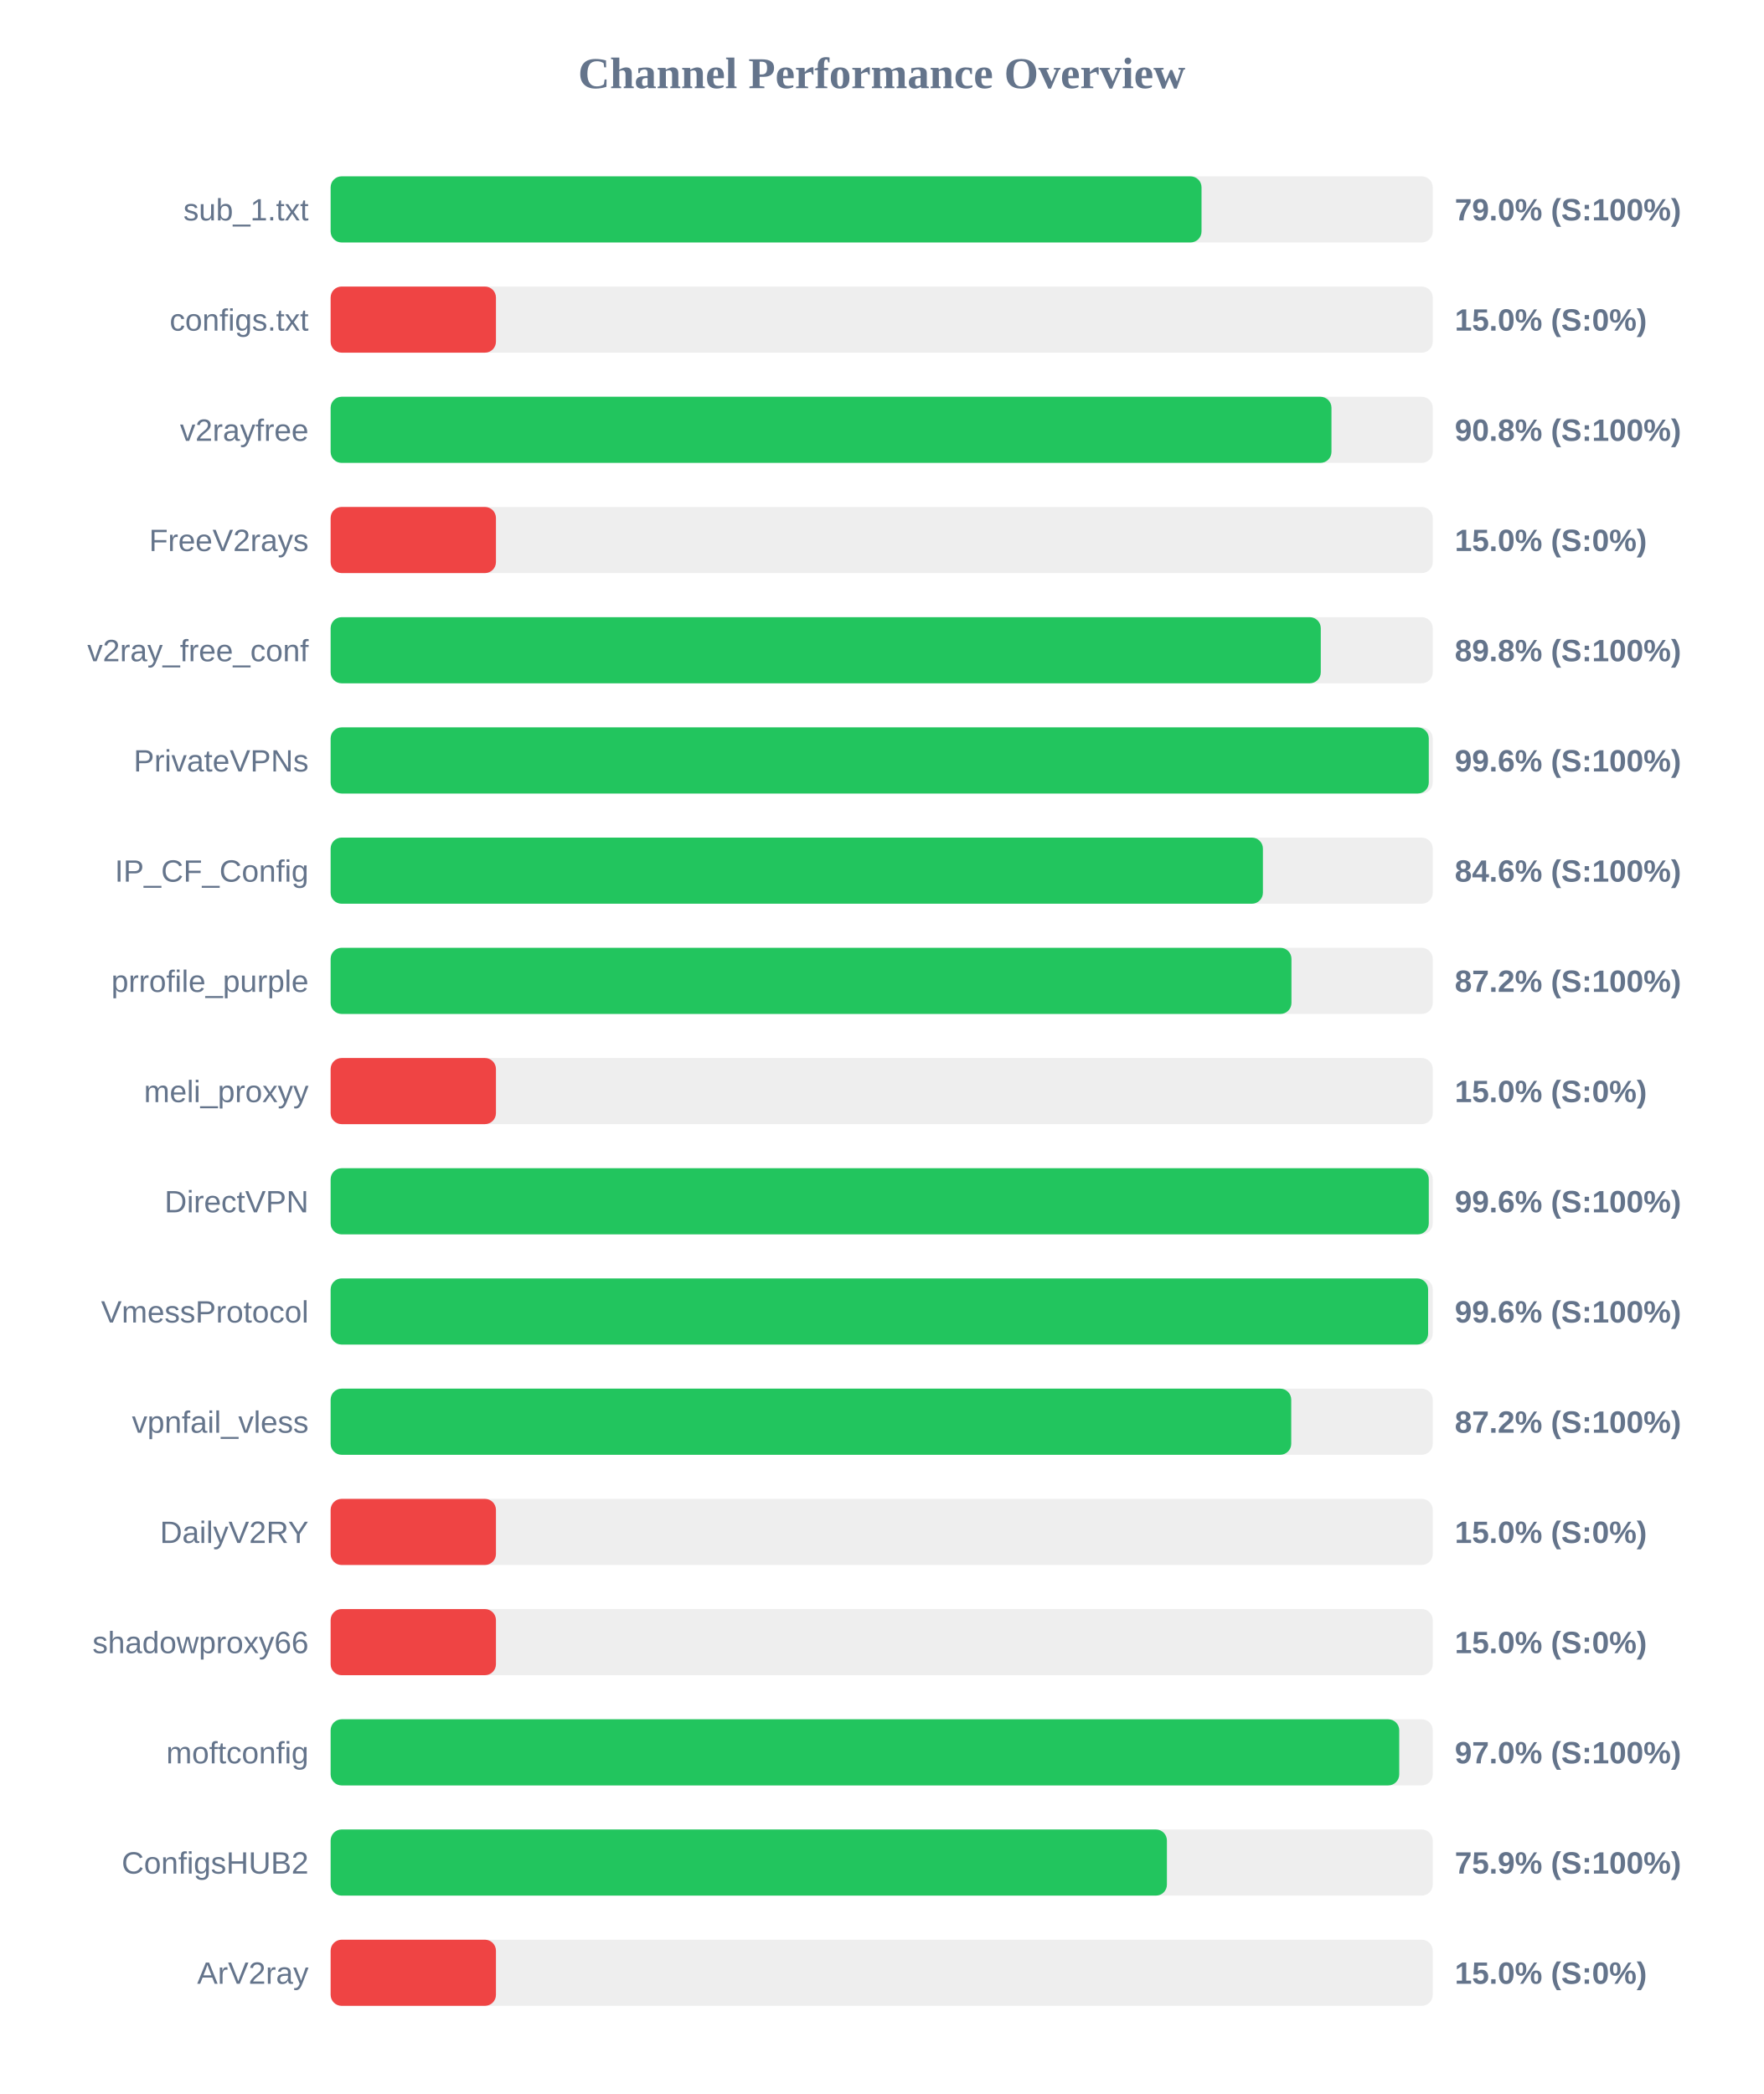
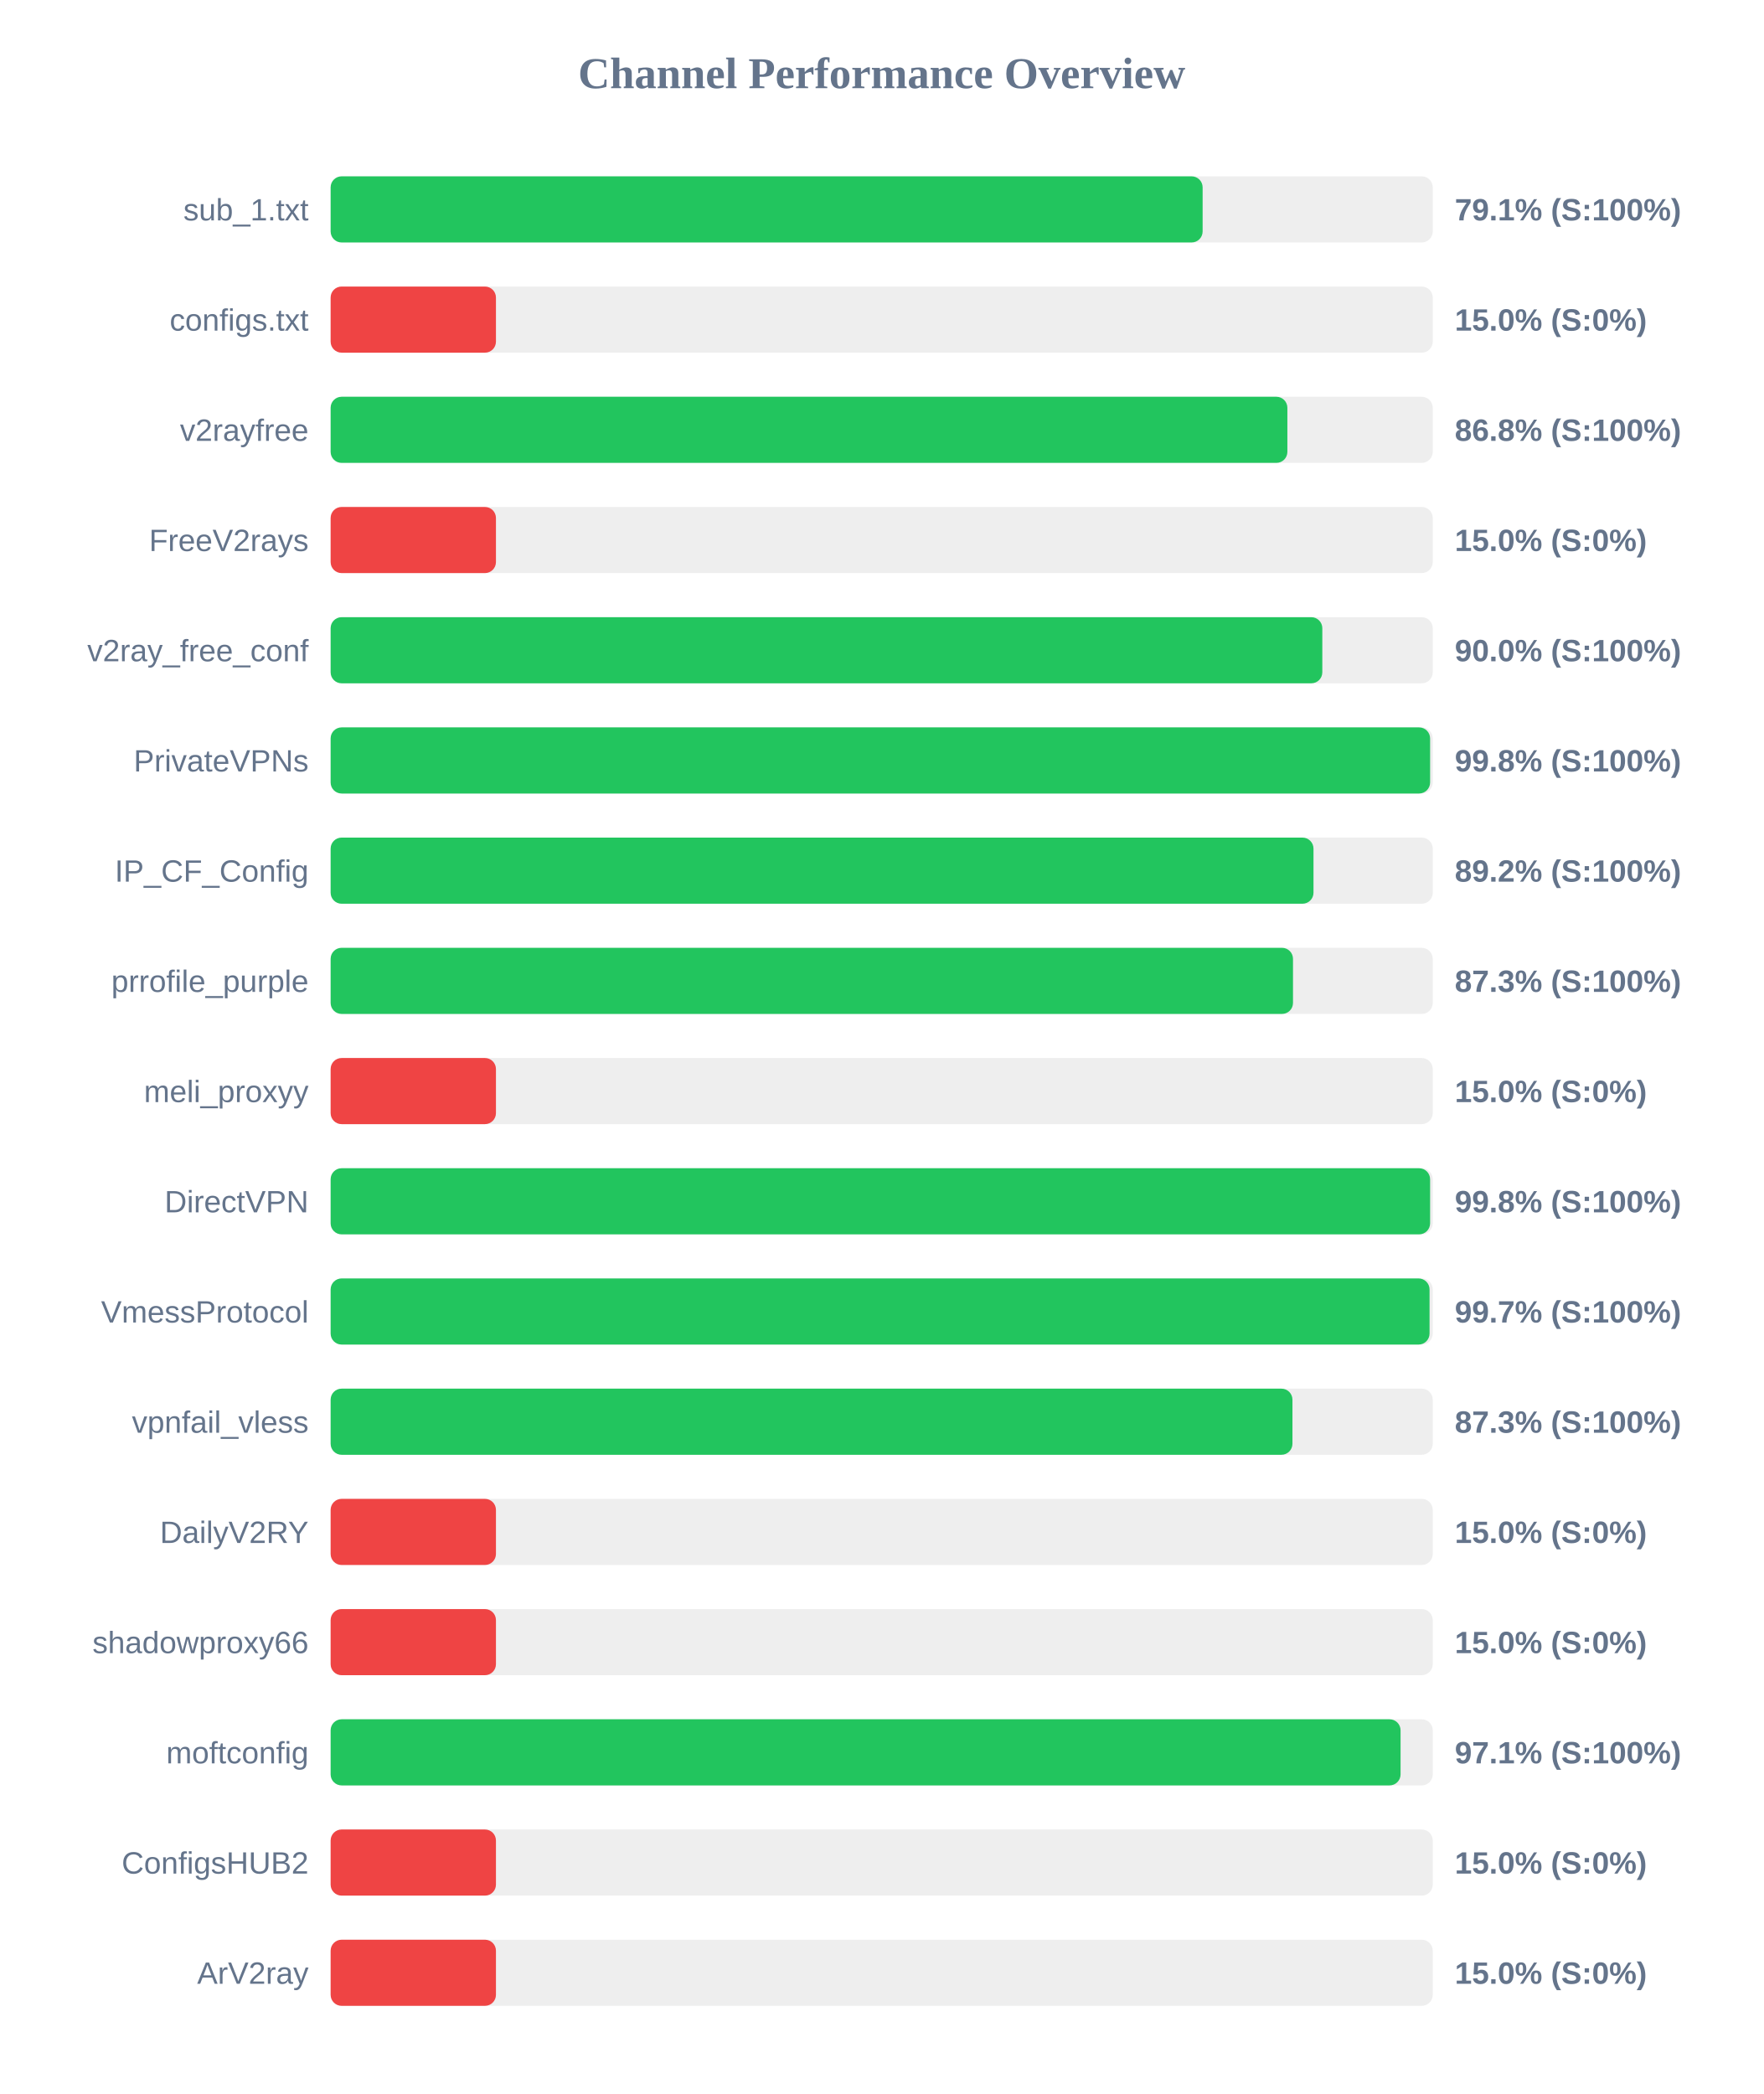
<svg xmlns="http://www.w3.org/2000/svg" width="800" height="950" version="1.1">
  <style>
        .row { font: 14px Arial; fill: #64748b; }
        .score { font: bold 14px Arial; fill: #64748b; }
    </style>
  <text x="400" y="40" text-anchor="middle" font-size="20px" font-weight="bold" fill="#64748b">Channel Performance Overview</text>
  <rect x="150" y="80" width="500" height="30" fill="#eee" rx="5" />
-   <rect x="150" y="80" width="395.1" height="30" fill="#22c55e" rx="5" />
+   <rect x="150" y="80" width="395.6" height="30" fill="#22c55e" rx="5" />
  <text x="140" y="100" text-anchor="end" class="row">sub_1.txt</text>
-   <text x="660" y="100" text-anchor="start" class="score">79.0% (S:100%)</text>
+   <text x="660" y="100" text-anchor="start" class="score">79.1% (S:100%)</text>
  <rect x="150" y="130" width="500" height="30" fill="#eee" rx="5" />
  <rect x="150" y="130" width="75.0" height="30" fill="#ef4444" rx="5" />
  <text x="140" y="150" text-anchor="end" class="row">configs.txt</text>
  <text x="660" y="150" text-anchor="start" class="score">15.0% (S:0%)</text>
  <rect x="150" y="180" width="500" height="30" fill="#eee" rx="5" />
-   <rect x="150" y="180" width="454.05" height="30" fill="#22c55e" rx="5" />
+   <rect x="150" y="180" width="434.05" height="30" fill="#22c55e" rx="5" />
  <text x="140" y="200" text-anchor="end" class="row">v2rayfree</text>
-   <text x="660" y="200" text-anchor="start" class="score">90.8% (S:100%)</text>
+   <text x="660" y="200" text-anchor="start" class="score">86.8% (S:100%)</text>
  <rect x="150" y="230" width="500" height="30" fill="#eee" rx="5" />
  <rect x="150" y="230" width="75.0" height="30" fill="#ef4444" rx="5" />
  <text x="140" y="250" text-anchor="end" class="row">FreeV2rays</text>
  <text x="660" y="250" text-anchor="start" class="score">15.0% (S:0%)</text>
  <rect x="150" y="280" width="500" height="30" fill="#eee" rx="5" />
-   <rect x="150" y="280" width="449.2" height="30" fill="#22c55e" rx="5" />
+   <rect x="150" y="280" width="449.9" height="30" fill="#22c55e" rx="5" />
  <text x="140" y="300" text-anchor="end" class="row">v2ray_free_conf</text>
-   <text x="660" y="300" text-anchor="start" class="score">89.8% (S:100%)</text>
+   <text x="660" y="300" text-anchor="start" class="score">90.0% (S:100%)</text>
  <rect x="150" y="330" width="500" height="30" fill="#eee" rx="5" />
-   <rect x="150" y="330" width="498.2" height="30" fill="#22c55e" rx="5" />
+   <rect x="150" y="330" width="498.8" height="30" fill="#22c55e" rx="5" />
  <text x="140" y="350" text-anchor="end" class="row">PrivateVPNs</text>
-   <text x="660" y="350" text-anchor="start" class="score">99.6% (S:100%)</text>
+   <text x="660" y="350" text-anchor="start" class="score">99.8% (S:100%)</text>
  <rect x="150" y="380" width="500" height="30" fill="#eee" rx="5" />
-   <rect x="150" y="380" width="422.95" height="30" fill="#22c55e" rx="5" />
+   <rect x="150" y="380" width="445.9" height="30" fill="#22c55e" rx="5" />
  <text x="140" y="400" text-anchor="end" class="row">IP_CF_Config</text>
-   <text x="660" y="400" text-anchor="start" class="score">84.6% (S:100%)</text>
+   <text x="660" y="400" text-anchor="start" class="score">89.2% (S:100%)</text>
  <rect x="150" y="430" width="500" height="30" fill="#eee" rx="5" />
-   <rect x="150" y="430" width="435.9" height="30" fill="#22c55e" rx="5" />
+   <rect x="150" y="430" width="436.6" height="30" fill="#22c55e" rx="5" />
  <text x="140" y="450" text-anchor="end" class="row">prrofile_purple</text>
-   <text x="660" y="450" text-anchor="start" class="score">87.2% (S:100%)</text>
+   <text x="660" y="450" text-anchor="start" class="score">87.3% (S:100%)</text>
  <rect x="150" y="480" width="500" height="30" fill="#eee" rx="5" />
  <rect x="150" y="480" width="75.0" height="30" fill="#ef4444" rx="5" />
  <text x="140" y="500" text-anchor="end" class="row">meli_proxyy</text>
  <text x="660" y="500" text-anchor="start" class="score">15.0% (S:0%)</text>
  <rect x="150" y="530" width="500" height="30" fill="#eee" rx="5" />
-   <rect x="150" y="530" width="498.2" height="30" fill="#22c55e" rx="5" />
+   <rect x="150" y="530" width="498.8" height="30" fill="#22c55e" rx="5" />
  <text x="140" y="550" text-anchor="end" class="row">DirectVPN</text>
-   <text x="660" y="550" text-anchor="start" class="score">99.6% (S:100%)</text>
+   <text x="660" y="550" text-anchor="start" class="score">99.8% (S:100%)</text>
  <rect x="150" y="580" width="500" height="30" fill="#eee" rx="5" />
-   <rect x="150" y="580" width="497.9" height="30" fill="#22c55e" rx="5" />
+   <rect x="150" y="580" width="498.55" height="30" fill="#22c55e" rx="5" />
  <text x="140" y="600" text-anchor="end" class="row">VmessProtocol</text>
-   <text x="660" y="600" text-anchor="start" class="score">99.6% (S:100%)</text>
+   <text x="660" y="600" text-anchor="start" class="score">99.7% (S:100%)</text>
  <rect x="150" y="630" width="500" height="30" fill="#eee" rx="5" />
-   <rect x="150" y="630" width="435.8" height="30" fill="#22c55e" rx="5" />
+   <rect x="150" y="630" width="436.35" height="30" fill="#22c55e" rx="5" />
  <text x="140" y="650" text-anchor="end" class="row">vpnfail_vless</text>
-   <text x="660" y="650" text-anchor="start" class="score">87.2% (S:100%)</text>
+   <text x="660" y="650" text-anchor="start" class="score">87.3% (S:100%)</text>
  <rect x="150" y="680" width="500" height="30" fill="#eee" rx="5" />
  <rect x="150" y="680" width="75.0" height="30" fill="#ef4444" rx="5" />
  <text x="140" y="700" text-anchor="end" class="row">DailyV2RY</text>
  <text x="660" y="700" text-anchor="start" class="score">15.0% (S:0%)</text>
  <rect x="150" y="730" width="500" height="30" fill="#eee" rx="5" />
  <rect x="150" y="730" width="75.0" height="30" fill="#ef4444" rx="5" />
  <text x="140" y="750" text-anchor="end" class="row">shadowproxy66</text>
  <text x="660" y="750" text-anchor="start" class="score">15.0% (S:0%)</text>
  <rect x="150" y="780" width="500" height="30" fill="#eee" rx="5" />
-   <rect x="150" y="780" width="484.8" height="30" fill="#22c55e" rx="5" />
+   <rect x="150" y="780" width="485.4" height="30" fill="#22c55e" rx="5" />
  <text x="140" y="800" text-anchor="end" class="row">moftconfig</text>
-   <text x="660" y="800" text-anchor="start" class="score">97.0% (S:100%)</text>
+   <text x="660" y="800" text-anchor="start" class="score">97.1% (S:100%)</text>
  <rect x="150" y="830" width="500" height="30" fill="#eee" rx="5" />
-   <rect x="150" y="830" width="379.4" height="30" fill="#22c55e" rx="5" />
+   <rect x="150" y="830" width="75.0" height="30" fill="#ef4444" rx="5" />
  <text x="140" y="850" text-anchor="end" class="row">ConfigsHUB2</text>
-   <text x="660" y="850" text-anchor="start" class="score">75.9% (S:100%)</text>
+   <text x="660" y="850" text-anchor="start" class="score">15.0% (S:0%)</text>
  <rect x="150" y="880" width="500" height="30" fill="#eee" rx="5" />
  <rect x="150" y="880" width="75.0" height="30" fill="#ef4444" rx="5" />
  <text x="140" y="900" text-anchor="end" class="row">ArV2ray</text>
  <text x="660" y="900" text-anchor="start" class="score">15.0% (S:0%)</text>
</svg>
